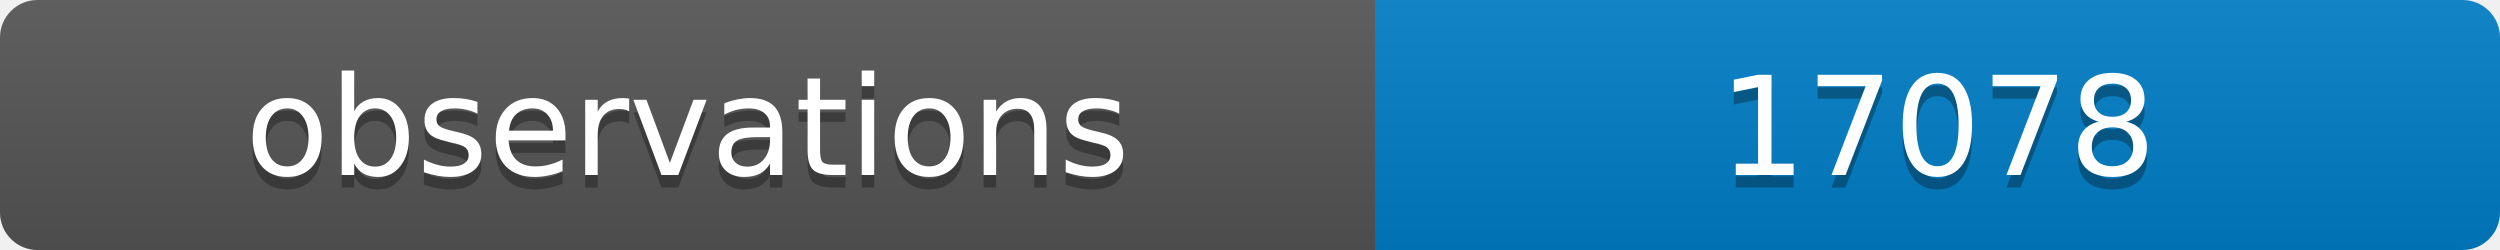
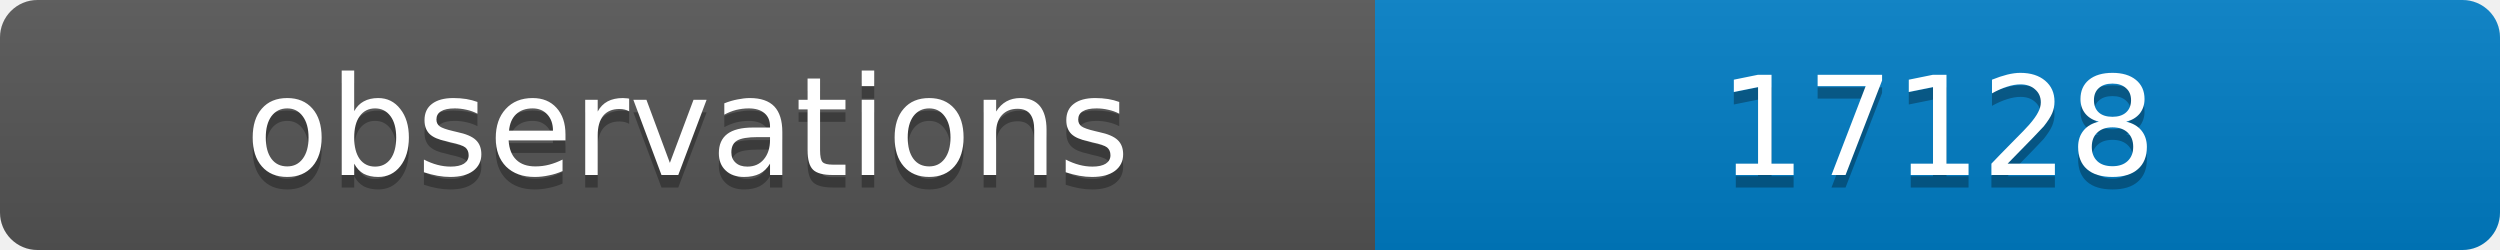
<svg xmlns="http://www.w3.org/2000/svg" width="200" height="20">
  <linearGradient id="b" x2="0" y2="100%">
    <stop offset="0" stop-color="#bbb" stop-opacity=".1" />
    <stop offset="1" stop-opacity=".1" />
  </linearGradient>
  <clipPath id="a">
    <rect width="200" height="20" rx="3" fill="#fff" />
  </clipPath>
  <g clip-path="url(#a)">
    <path fill="#555" d="M0 0h110v20H0z" />
    <path fill="#007ec6" d="M110 0h90v20H110z" />
    <path fill="url(#b)" d="M0 0h200v20H0z" />
  </g>
  <g fill="#fff" text-anchor="middle" font-family="DejaVu Sans,Verdana,Geneva,sans-serif" font-size="11">
    <text x="55" y="15" fill="#010101" fill-opacity=".3">observations</text>
    <text x="55" y="14">observations</text>
-     <text x="155" y="15" fill="#010101" fill-opacity=".3">17078</text>
-     <text x="155" y="14">17078</text>
+     <text x="155" y="15" fill="#010101" fill-opacity=".3">17128</text>
+     <text x="155" y="14">17128</text>
  </g>
</svg>
